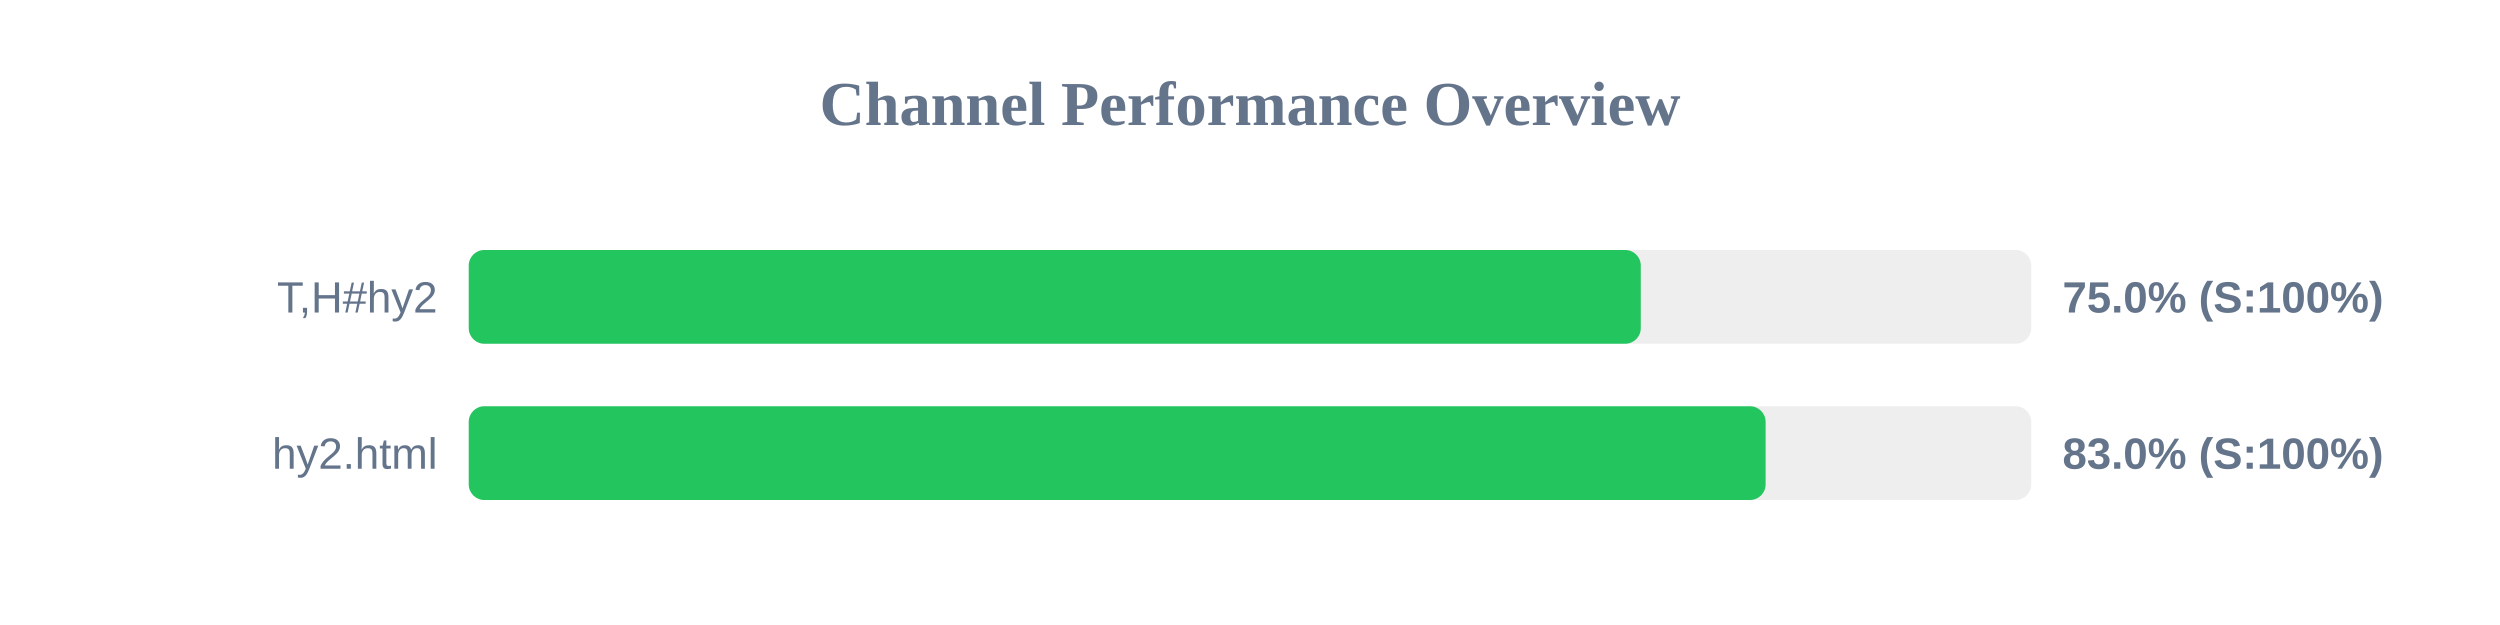
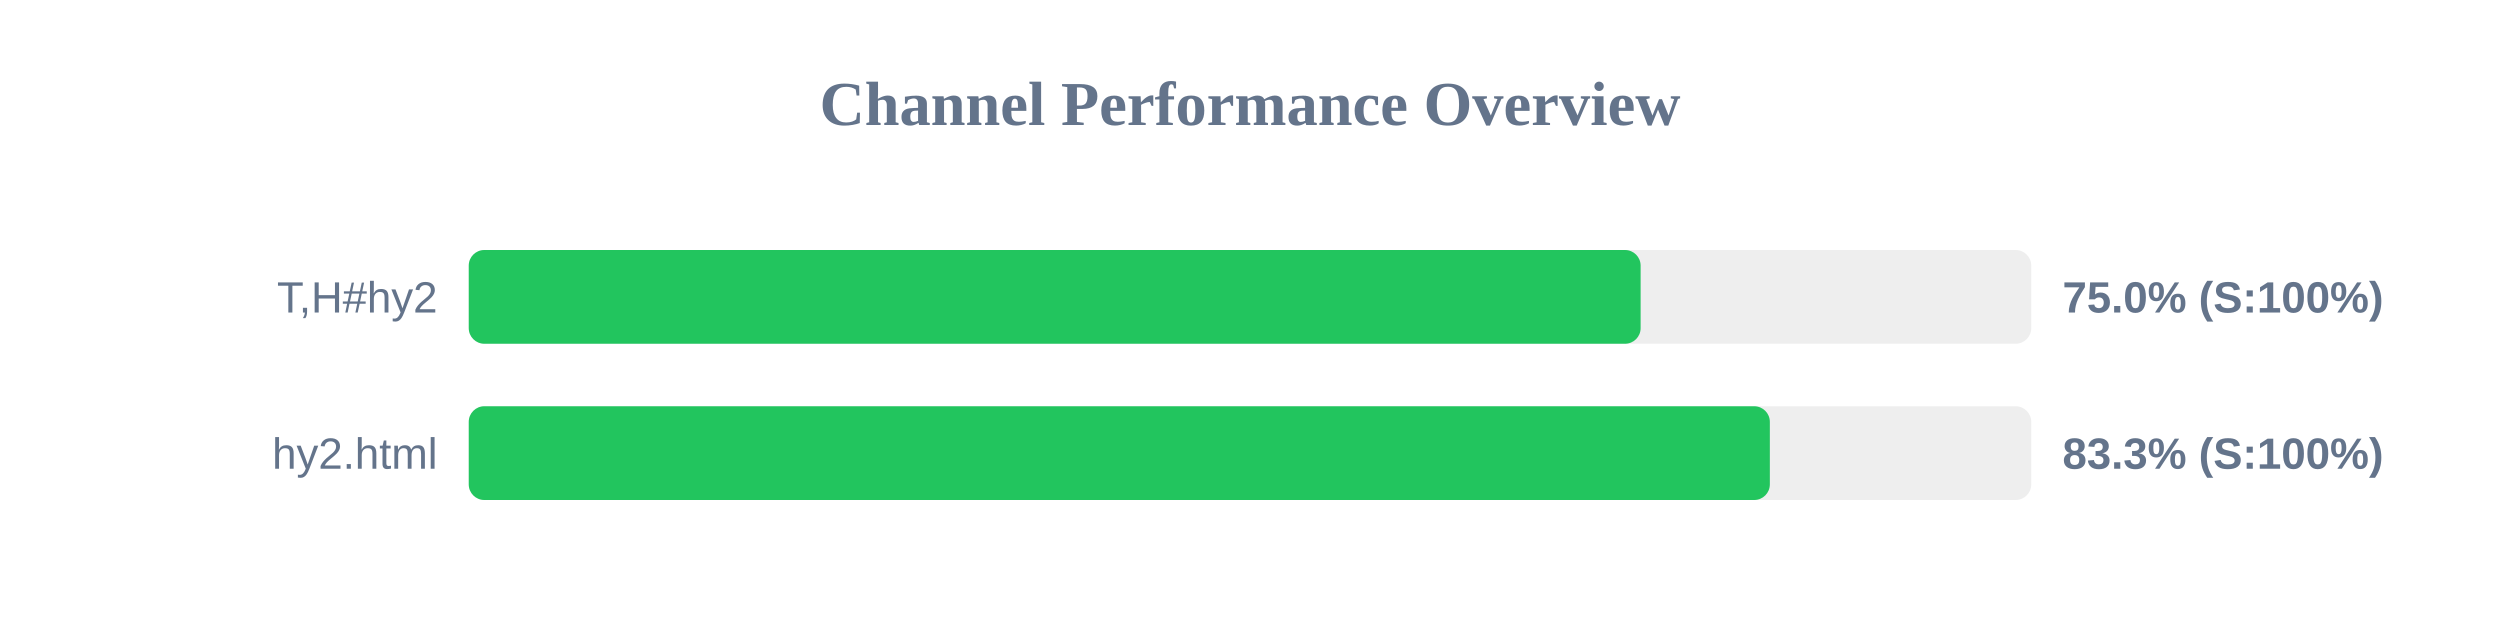
<svg xmlns="http://www.w3.org/2000/svg" width="800" height="200" version="1.1">
  <style>
        .row { font: 14px Arial; fill: #64748b; }
        .score { font: bold 14px Arial; fill: #64748b; }
    </style>
  <text x="400" y="40" text-anchor="middle" font-size="20px" font-weight="bold" fill="#64748b">Channel Performance Overview</text>
  <rect x="150" y="80" width="500" height="30" fill="#eee" rx="5" />
-   <rect x="150" y="80" width="375.05" height="30" fill="#22c55e" rx="5" />
+   <rect x="150" y="80" width="375.0" height="30" fill="#22c55e" rx="5" />
  <text x="140" y="100" text-anchor="end" class="row">T,H#hy2</text>
  <text x="660" y="100" text-anchor="start" class="score">75.0% (S:100%)</text>
  <rect x="150" y="130" width="500" height="30" fill="#eee" rx="5" />
-   <rect x="150" y="130" width="415.0" height="30" fill="#22c55e" rx="5" />
+   <rect x="150" y="130" width="416.35" height="30" fill="#22c55e" rx="5" />
  <text x="140" y="150" text-anchor="end" class="row">hy2.html</text>
-   <text x="660" y="150" text-anchor="start" class="score">83.0% (S:100%)</text>
+   <text x="660" y="150" text-anchor="start" class="score">83.3% (S:100%)</text>
</svg>
